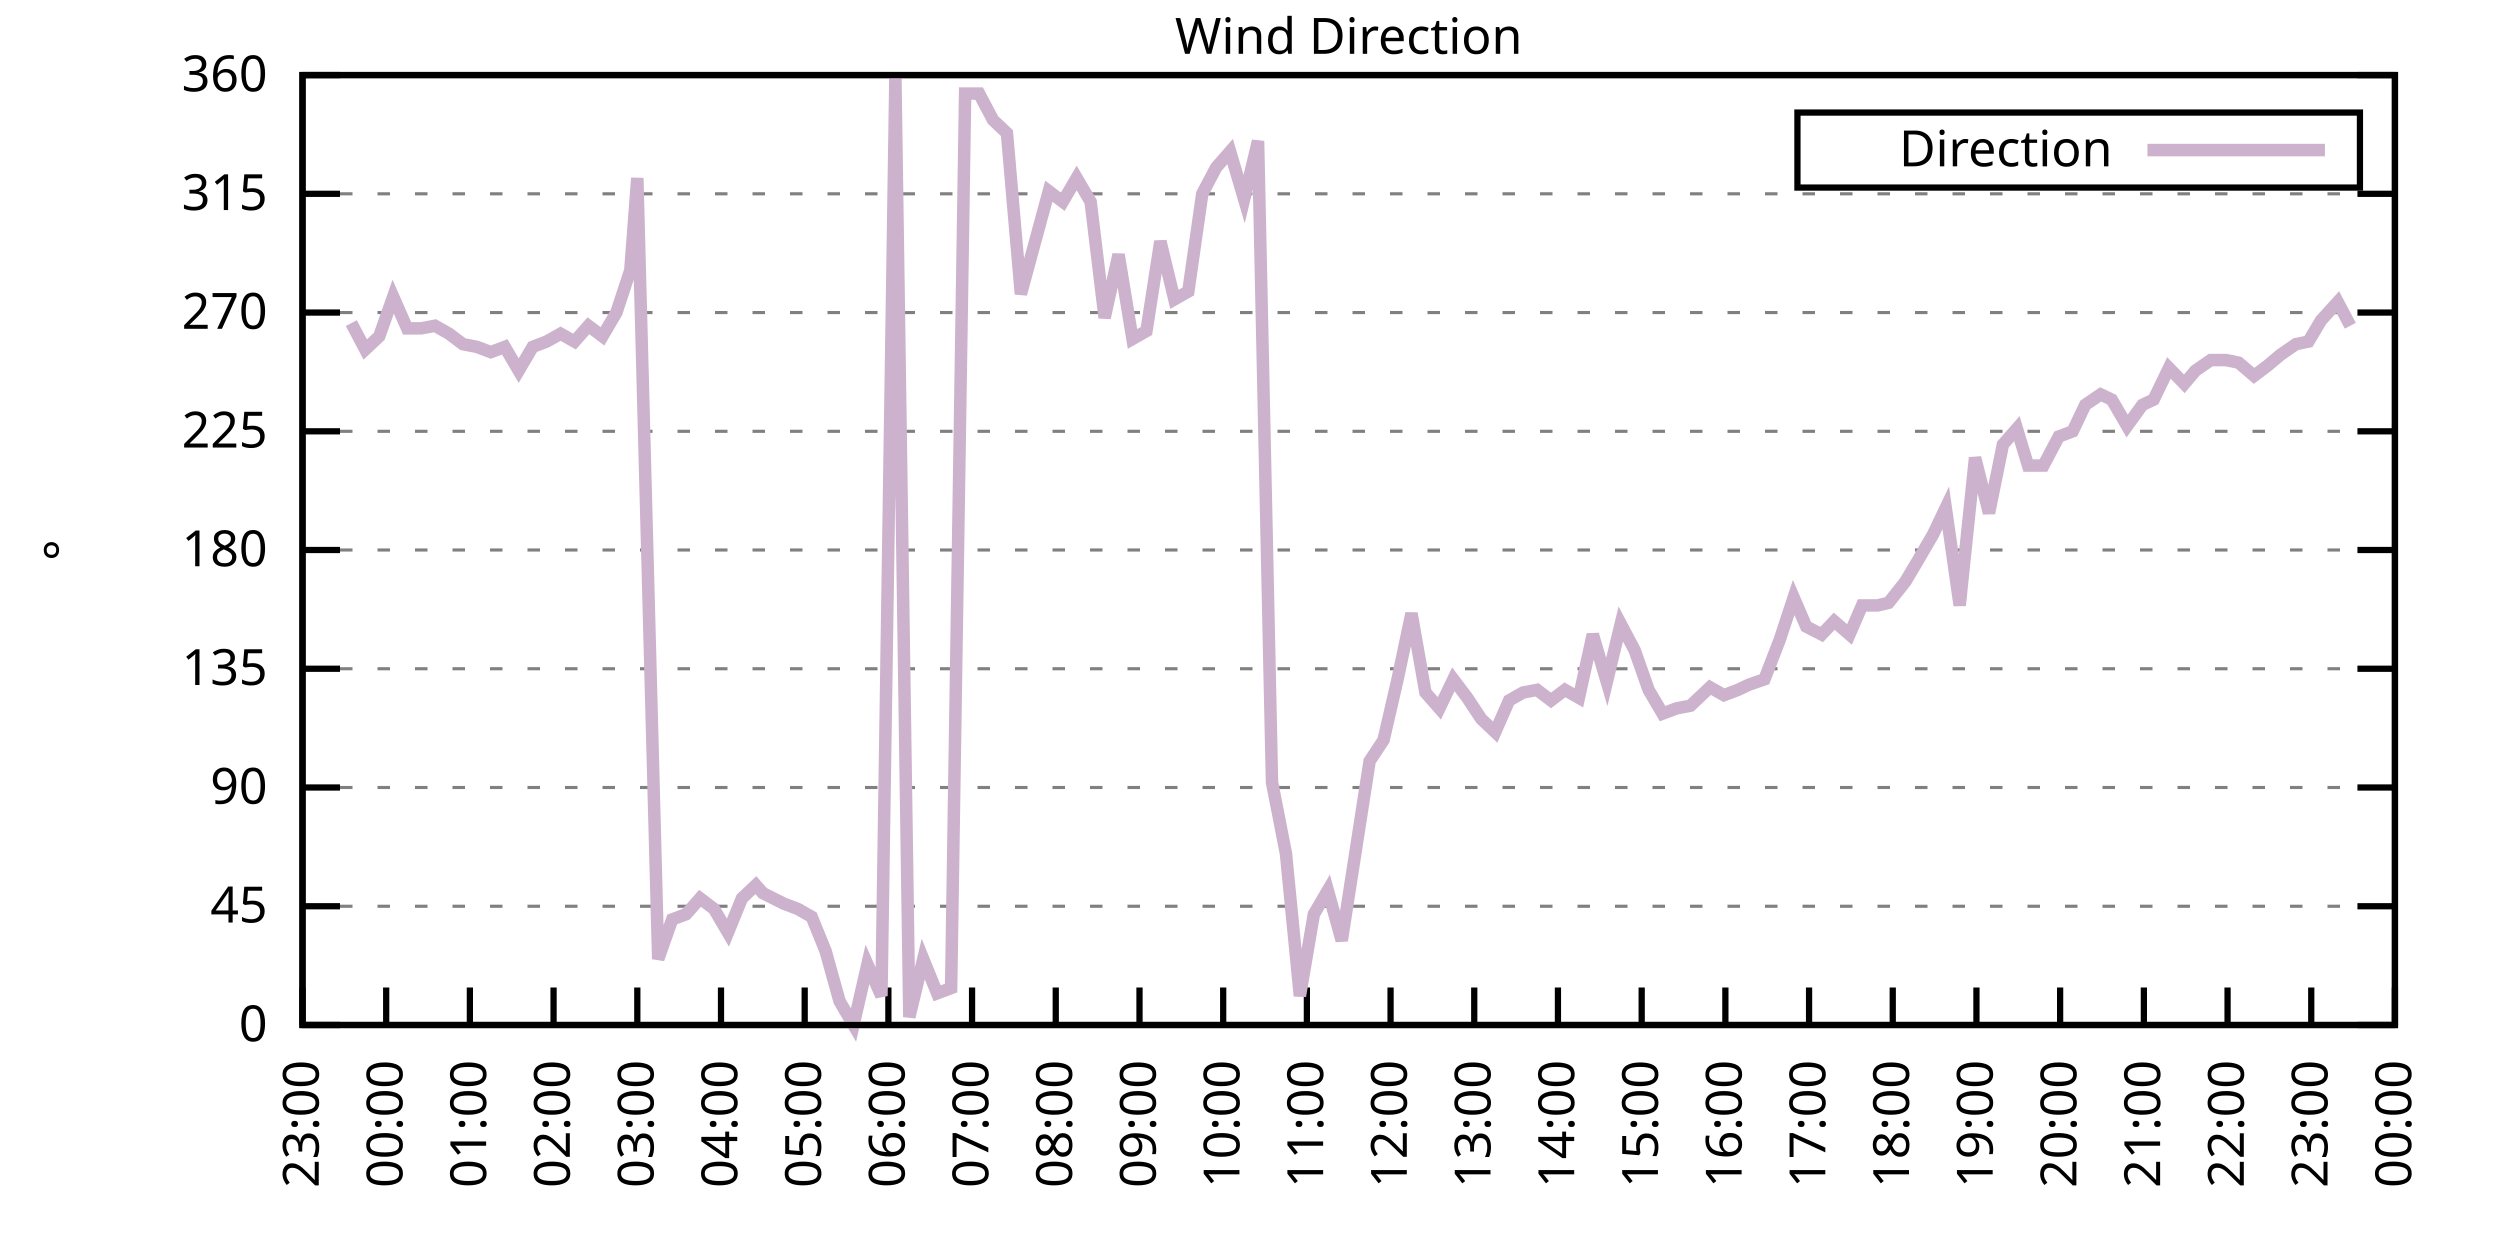
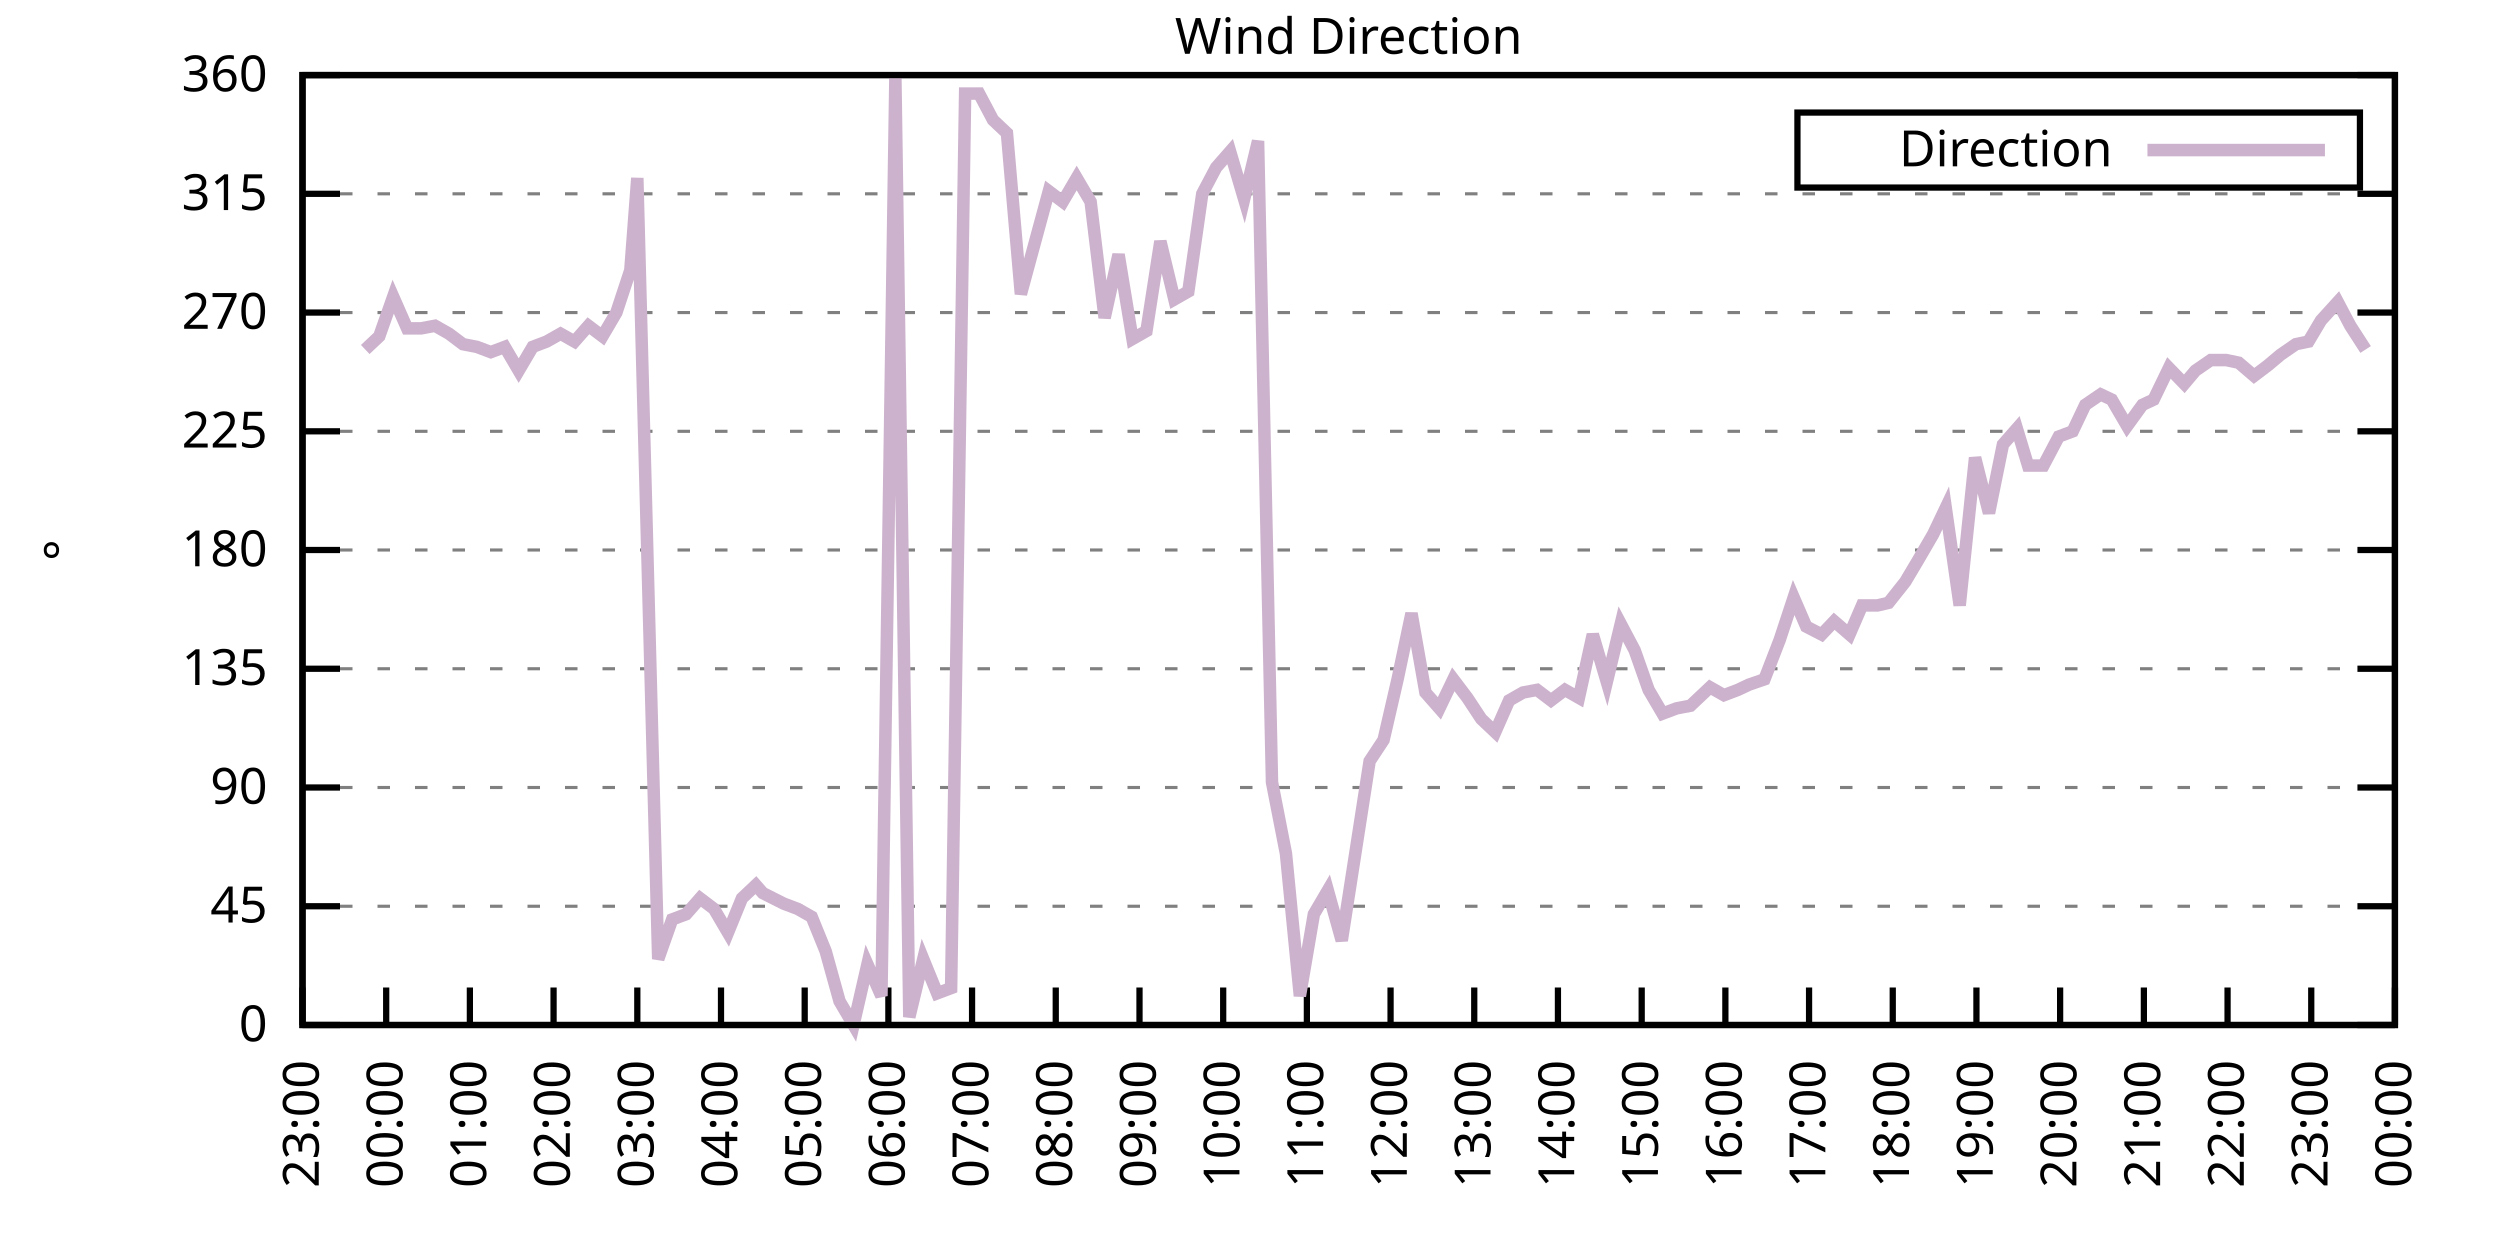
<svg xmlns="http://www.w3.org/2000/svg" xmlns:xlink="http://www.w3.org/1999/xlink" width="400" height="200" viewBox="0 0 400 200">
  <g id="gnuplot_canvas">
    <rect x="0" y="0" width="400" height="200" fill="none" />
    <defs>
      <circle id="gpDot" r="0.5" stroke-width="0.5" stroke="currentColor" />
      <path id="gpPt0" stroke-width="0.333" stroke="currentColor" d="M-1,0 h2 M0,-1 v2" />
      <path id="gpPt1" stroke-width="0.333" stroke="currentColor" d="M-1,-1 L1,1 M1,-1 L-1,1" />
      <path id="gpPt2" stroke-width="0.333" stroke="currentColor" d="M-1,0 L1,0 M0,-1 L0,1 M-1,-1 L1,1 M-1,1 L1,-1" />
      <rect id="gpPt3" stroke-width="0.333" stroke="currentColor" x="-1" y="-1" width="2" height="2" />
      <rect id="gpPt4" stroke-width="0.333" stroke="currentColor" fill="currentColor" x="-1" y="-1" width="2" height="2" />
      <circle id="gpPt5" stroke-width="0.333" stroke="currentColor" cx="0" cy="0" r="1" />
      <use xlink:href="#gpPt5" id="gpPt6" fill="currentColor" stroke="none" />
      <path id="gpPt7" stroke-width="0.333" stroke="currentColor" d="M0,-1.33 L-1.33,0.67 L1.33,0.67 z" />
      <use xlink:href="#gpPt7" id="gpPt8" fill="currentColor" stroke="none" />
      <use xlink:href="#gpPt7" id="gpPt9" stroke="currentColor" transform="rotate(180)" />
      <use xlink:href="#gpPt9" id="gpPt10" fill="currentColor" stroke="none" />
      <use xlink:href="#gpPt3" id="gpPt11" stroke="currentColor" transform="rotate(45)" />
      <use xlink:href="#gpPt11" id="gpPt12" fill="currentColor" stroke="none" />
      <path id="gpPt13" stroke-width="0.333" stroke="currentColor" d="M0,1.330 L1.265,0.411 L0.782,-1.067 L-0.782,-1.076 L-1.265,0.411 z" />
      <use xlink:href="#gpPt13" id="gpPt14" fill="currentColor" stroke="none" />
      <filter id="textbox" filterUnits="objectBoundingBox" x="0" y="0" height="1" width="1">
        <feFlood flood-color="white" flood-opacity="1" result="bgnd" />
        <feComposite in="SourceGraphic" in2="bgnd" operator="atop" />
      </filter>
      <filter id="greybox" filterUnits="objectBoundingBox" x="0" y="0" height="1" width="1">
        <feFlood flood-color="lightgrey" flood-opacity="1" result="grey" />
        <feComposite in="SourceGraphic" in2="grey" operator="atop" />
      </filter>
    </defs>
    <g fill="none" color="white" stroke="currentColor" stroke-width="1.00" stroke-linecap="butt" stroke-linejoin="miter">
</g>
    <g fill="none" color="black" stroke="currentColor" stroke-width="1.00" stroke-linecap="butt" stroke-linejoin="miter">
      <g stroke="none" shape-rendering="crispEdges">
        <polygon fill="rgb(255, 255, 255)" points="48.40,164.00 383.18,164.00 383.18,12.02 48.40,12.02 " />
      </g>
    </g>
    <g fill="none" color="black" stroke="currentColor" stroke-width="1.00" stroke-linecap="butt" stroke-linejoin="miter">
</g>
    <g fill="none" color="black" stroke="black" stroke-width="0.50" stroke-linecap="butt" stroke-linejoin="miter">
</g>
    <g fill="none" color="gray" stroke="currentColor" stroke-width="0.50" stroke-linecap="butt" stroke-linejoin="miter">
      <path stroke="gray" stroke-dasharray="2,4" class="gridline" d="M48.40,164.00 L383.19,164.00  " />
    </g>
    <g fill="none" color="gray" stroke="gray" stroke-width="1.00" stroke-linecap="butt" stroke-linejoin="miter">
</g>
    <g fill="none" color="black" stroke="currentColor" stroke-width="1.00" stroke-linecap="butt" stroke-linejoin="miter">
      <path stroke="black" d="M48.40,164.00 L54.40,164.00 M383.19,164.00 L377.19,164.00  " />
      <g transform="translate(42.80,166.60)" stroke="none" fill="black" font-family="Sans" font-size="8.00" text-anchor="end">
        <text>
          <tspan font-family="Sans"> 0</tspan>
        </text>
      </g>
    </g>
    <g fill="none" color="black" stroke="currentColor" stroke-width="1.00" stroke-linecap="butt" stroke-linejoin="miter">
</g>
    <g fill="none" color="black" stroke="black" stroke-width="0.50" stroke-linecap="butt" stroke-linejoin="miter">
</g>
    <g fill="none" color="gray" stroke="currentColor" stroke-width="0.50" stroke-linecap="butt" stroke-linejoin="miter">
      <path stroke="gray" stroke-dasharray="2,4" class="gridline" d="M48.40,145.00 L383.19,145.00  " />
    </g>
    <g fill="none" color="gray" stroke="gray" stroke-width="1.00" stroke-linecap="butt" stroke-linejoin="miter">
</g>
    <g fill="none" color="black" stroke="currentColor" stroke-width="1.00" stroke-linecap="butt" stroke-linejoin="miter">
      <path stroke="black" d="M48.40,145.00 L54.40,145.00 M383.19,145.00 L377.19,145.00  " />
      <g transform="translate(42.80,147.60)" stroke="none" fill="black" font-family="Sans" font-size="8.00" text-anchor="end">
        <text>
          <tspan font-family="Sans"> 45</tspan>
        </text>
      </g>
    </g>
    <g fill="none" color="black" stroke="currentColor" stroke-width="1.00" stroke-linecap="butt" stroke-linejoin="miter">
</g>
    <g fill="none" color="black" stroke="black" stroke-width="0.50" stroke-linecap="butt" stroke-linejoin="miter">
</g>
    <g fill="none" color="gray" stroke="currentColor" stroke-width="0.50" stroke-linecap="butt" stroke-linejoin="miter">
      <path stroke="gray" stroke-dasharray="2,4" class="gridline" d="M48.40,126.00 L383.19,126.00  " />
    </g>
    <g fill="none" color="gray" stroke="gray" stroke-width="1.00" stroke-linecap="butt" stroke-linejoin="miter">
</g>
    <g fill="none" color="black" stroke="currentColor" stroke-width="1.00" stroke-linecap="butt" stroke-linejoin="miter">
      <path stroke="black" d="M48.40,126.00 L54.40,126.00 M383.19,126.00 L377.19,126.00  " />
      <g transform="translate(42.80,128.60)" stroke="none" fill="black" font-family="Sans" font-size="8.00" text-anchor="end">
        <text>
          <tspan font-family="Sans"> 90</tspan>
        </text>
      </g>
    </g>
    <g fill="none" color="black" stroke="currentColor" stroke-width="1.00" stroke-linecap="butt" stroke-linejoin="miter">
</g>
    <g fill="none" color="black" stroke="black" stroke-width="0.50" stroke-linecap="butt" stroke-linejoin="miter">
</g>
    <g fill="none" color="gray" stroke="currentColor" stroke-width="0.50" stroke-linecap="butt" stroke-linejoin="miter">
      <path stroke="gray" stroke-dasharray="2,4" class="gridline" d="M48.40,107.00 L383.19,107.00  " />
    </g>
    <g fill="none" color="gray" stroke="gray" stroke-width="1.00" stroke-linecap="butt" stroke-linejoin="miter">
</g>
    <g fill="none" color="black" stroke="currentColor" stroke-width="1.00" stroke-linecap="butt" stroke-linejoin="miter">
      <path stroke="black" d="M48.40,107.00 L54.40,107.00 M383.19,107.00 L377.19,107.00  " />
      <g transform="translate(42.80,109.60)" stroke="none" fill="black" font-family="Sans" font-size="8.00" text-anchor="end">
        <text>
          <tspan font-family="Sans"> 135</tspan>
        </text>
      </g>
    </g>
    <g fill="none" color="black" stroke="currentColor" stroke-width="1.00" stroke-linecap="butt" stroke-linejoin="miter">
</g>
    <g fill="none" color="black" stroke="black" stroke-width="0.50" stroke-linecap="butt" stroke-linejoin="miter">
</g>
    <g fill="none" color="gray" stroke="currentColor" stroke-width="0.50" stroke-linecap="butt" stroke-linejoin="miter">
      <path stroke="gray" stroke-dasharray="2,4" class="gridline" d="M48.40,88.00 L383.19,88.00  " />
    </g>
    <g fill="none" color="gray" stroke="gray" stroke-width="1.00" stroke-linecap="butt" stroke-linejoin="miter">
</g>
    <g fill="none" color="black" stroke="currentColor" stroke-width="1.00" stroke-linecap="butt" stroke-linejoin="miter">
      <path stroke="black" d="M48.40,88.00 L54.40,88.00 M383.19,88.00 L377.19,88.00  " />
      <g transform="translate(42.80,90.60)" stroke="none" fill="black" font-family="Sans" font-size="8.00" text-anchor="end">
        <text>
          <tspan font-family="Sans"> 180</tspan>
        </text>
      </g>
    </g>
    <g fill="none" color="black" stroke="currentColor" stroke-width="1.00" stroke-linecap="butt" stroke-linejoin="miter">
</g>
    <g fill="none" color="black" stroke="black" stroke-width="0.50" stroke-linecap="butt" stroke-linejoin="miter">
</g>
    <g fill="none" color="gray" stroke="currentColor" stroke-width="0.50" stroke-linecap="butt" stroke-linejoin="miter">
      <path stroke="gray" stroke-dasharray="2,4" class="gridline" d="M48.40,69.01 L383.19,69.01  " />
    </g>
    <g fill="none" color="gray" stroke="gray" stroke-width="1.00" stroke-linecap="butt" stroke-linejoin="miter">
</g>
    <g fill="none" color="black" stroke="currentColor" stroke-width="1.00" stroke-linecap="butt" stroke-linejoin="miter">
      <path stroke="black" d="M48.40,69.01 L54.40,69.01 M383.19,69.01 L377.19,69.01  " />
      <g transform="translate(42.80,71.61)" stroke="none" fill="black" font-family="Sans" font-size="8.00" text-anchor="end">
        <text>
          <tspan font-family="Sans"> 225</tspan>
        </text>
      </g>
    </g>
    <g fill="none" color="black" stroke="currentColor" stroke-width="1.00" stroke-linecap="butt" stroke-linejoin="miter">
</g>
    <g fill="none" color="black" stroke="black" stroke-width="0.50" stroke-linecap="butt" stroke-linejoin="miter">
</g>
    <g fill="none" color="gray" stroke="currentColor" stroke-width="0.50" stroke-linecap="butt" stroke-linejoin="miter">
      <path stroke="gray" stroke-dasharray="2,4" class="gridline" d="M48.40,50.01 L383.19,50.01  " />
    </g>
    <g fill="none" color="gray" stroke="gray" stroke-width="1.00" stroke-linecap="butt" stroke-linejoin="miter">
</g>
    <g fill="none" color="black" stroke="currentColor" stroke-width="1.00" stroke-linecap="butt" stroke-linejoin="miter">
      <path stroke="black" d="M48.40,50.01 L54.40,50.01 M383.19,50.01 L377.19,50.01  " />
      <g transform="translate(42.80,52.61)" stroke="none" fill="black" font-family="Sans" font-size="8.00" text-anchor="end">
        <text>
          <tspan font-family="Sans"> 270</tspan>
        </text>
      </g>
    </g>
    <g fill="none" color="black" stroke="currentColor" stroke-width="1.00" stroke-linecap="butt" stroke-linejoin="miter">
</g>
    <g fill="none" color="black" stroke="black" stroke-width="0.50" stroke-linecap="butt" stroke-linejoin="miter">
</g>
    <g fill="none" color="gray" stroke="currentColor" stroke-width="0.50" stroke-linecap="butt" stroke-linejoin="miter">
      <path stroke="gray" stroke-dasharray="2,4" class="gridline" d="M48.40,31.01 L383.19,31.01  " />
    </g>
    <g fill="none" color="gray" stroke="gray" stroke-width="1.00" stroke-linecap="butt" stroke-linejoin="miter">
</g>
    <g fill="none" color="black" stroke="currentColor" stroke-width="1.00" stroke-linecap="butt" stroke-linejoin="miter">
      <path stroke="black" d="M48.40,31.01 L54.40,31.01 M383.19,31.01 L377.19,31.01  " />
      <g transform="translate(42.80,33.61)" stroke="none" fill="black" font-family="Sans" font-size="8.00" text-anchor="end">
        <text>
          <tspan font-family="Sans"> 315</tspan>
        </text>
      </g>
    </g>
    <g fill="none" color="black" stroke="currentColor" stroke-width="1.00" stroke-linecap="butt" stroke-linejoin="miter">
</g>
    <g fill="none" color="black" stroke="black" stroke-width="0.50" stroke-linecap="butt" stroke-linejoin="miter">
</g>
    <g fill="none" color="gray" stroke="currentColor" stroke-width="0.50" stroke-linecap="butt" stroke-linejoin="miter">
      <path stroke="gray" stroke-dasharray="2,4" class="gridline" d="M48.40,12.01 L383.19,12.01  " />
    </g>
    <g fill="none" color="gray" stroke="gray" stroke-width="1.00" stroke-linecap="butt" stroke-linejoin="miter">
</g>
    <g fill="none" color="black" stroke="currentColor" stroke-width="1.00" stroke-linecap="butt" stroke-linejoin="miter">
      <path stroke="black" d="M48.40,12.01 L54.40,12.01 M383.19,12.01 L377.19,12.01  " />
      <g transform="translate(42.80,14.61)" stroke="none" fill="black" font-family="Sans" font-size="8.00" text-anchor="end">
        <text>
          <tspan font-family="Sans"> 360</tspan>
        </text>
      </g>
    </g>
    <g fill="none" color="black" stroke="currentColor" stroke-width="1.00" stroke-linecap="butt" stroke-linejoin="miter">
      <path stroke="black" d="M48.40,164.00 L48.40,158.00  " />
      <g transform="translate(51.00,169.60) rotate(270.00)" stroke="none" fill="black" font-family="Sans" font-size="8.00" text-anchor="end">
        <text>
          <tspan font-family="Sans">23:00</tspan>
        </text>
      </g>
    </g>
    <g fill="none" color="black" stroke="currentColor" stroke-width="1.00" stroke-linecap="butt" stroke-linejoin="miter">
      <path stroke="black" d="M61.79,164.00 L61.79,158.00  " />
      <g transform="translate(64.39,169.60) rotate(270.00)" stroke="none" fill="black" font-family="Sans" font-size="8.00" text-anchor="end">
        <text>
          <tspan font-family="Sans">00:00</tspan>
        </text>
      </g>
    </g>
    <g fill="none" color="black" stroke="currentColor" stroke-width="1.00" stroke-linecap="butt" stroke-linejoin="miter">
      <path stroke="black" d="M75.18,164.00 L75.18,158.00  " />
      <g transform="translate(77.78,169.60) rotate(270.00)" stroke="none" fill="black" font-family="Sans" font-size="8.00" text-anchor="end">
        <text>
          <tspan font-family="Sans">01:00</tspan>
        </text>
      </g>
    </g>
    <g fill="none" color="black" stroke="currentColor" stroke-width="1.00" stroke-linecap="butt" stroke-linejoin="miter">
      <path stroke="black" d="M88.57,164.00 L88.57,158.00  " />
      <g transform="translate(91.17,169.60) rotate(270.00)" stroke="none" fill="black" font-family="Sans" font-size="8.00" text-anchor="end">
        <text>
          <tspan font-family="Sans">02:00</tspan>
        </text>
      </g>
    </g>
    <g fill="none" color="black" stroke="currentColor" stroke-width="1.00" stroke-linecap="butt" stroke-linejoin="miter">
      <path stroke="black" d="M101.97,164.00 L101.97,158.00  " />
      <g transform="translate(104.57,169.60) rotate(270.00)" stroke="none" fill="black" font-family="Sans" font-size="8.00" text-anchor="end">
        <text>
          <tspan font-family="Sans">03:00</tspan>
        </text>
      </g>
    </g>
    <g fill="none" color="black" stroke="currentColor" stroke-width="1.00" stroke-linecap="butt" stroke-linejoin="miter">
      <path stroke="black" d="M115.36,164.00 L115.36,158.00  " />
      <g transform="translate(117.96,169.60) rotate(270.00)" stroke="none" fill="black" font-family="Sans" font-size="8.00" text-anchor="end">
        <text>
          <tspan font-family="Sans">04:00</tspan>
        </text>
      </g>
    </g>
    <g fill="none" color="black" stroke="currentColor" stroke-width="1.00" stroke-linecap="butt" stroke-linejoin="miter">
      <path stroke="black" d="M128.75,164.00 L128.75,158.00  " />
      <g transform="translate(131.35,169.60) rotate(270.00)" stroke="none" fill="black" font-family="Sans" font-size="8.00" text-anchor="end">
        <text>
          <tspan font-family="Sans">05:00</tspan>
        </text>
      </g>
    </g>
    <g fill="none" color="black" stroke="currentColor" stroke-width="1.00" stroke-linecap="butt" stroke-linejoin="miter">
      <path stroke="black" d="M142.14,164.00 L142.14,158.00  " />
      <g transform="translate(144.74,169.60) rotate(270.00)" stroke="none" fill="black" font-family="Sans" font-size="8.00" text-anchor="end">
        <text>
          <tspan font-family="Sans">06:00</tspan>
        </text>
      </g>
    </g>
    <g fill="none" color="black" stroke="currentColor" stroke-width="1.00" stroke-linecap="butt" stroke-linejoin="miter">
      <path stroke="black" d="M155.53,164.00 L155.53,158.00  " />
      <g transform="translate(158.13,169.60) rotate(270.00)" stroke="none" fill="black" font-family="Sans" font-size="8.00" text-anchor="end">
        <text>
          <tspan font-family="Sans">07:00</tspan>
        </text>
      </g>
    </g>
    <g fill="none" color="black" stroke="currentColor" stroke-width="1.00" stroke-linecap="butt" stroke-linejoin="miter">
      <path stroke="black" d="M168.92,164.00 L168.92,158.00  " />
      <g transform="translate(171.52,169.60) rotate(270.00)" stroke="none" fill="black" font-family="Sans" font-size="8.00" text-anchor="end">
        <text>
          <tspan font-family="Sans">08:00</tspan>
        </text>
      </g>
    </g>
    <g fill="none" color="black" stroke="currentColor" stroke-width="1.00" stroke-linecap="butt" stroke-linejoin="miter">
      <path stroke="black" d="M182.32,164.00 L182.32,158.00  " />
      <g transform="translate(184.92,169.60) rotate(270.00)" stroke="none" fill="black" font-family="Sans" font-size="8.00" text-anchor="end">
        <text>
          <tspan font-family="Sans">09:00</tspan>
        </text>
      </g>
    </g>
    <g fill="none" color="black" stroke="currentColor" stroke-width="1.00" stroke-linecap="butt" stroke-linejoin="miter">
      <path stroke="black" d="M195.71,164.00 L195.71,158.00  " />
      <g transform="translate(198.31,169.60) rotate(270.00)" stroke="none" fill="black" font-family="Sans" font-size="8.00" text-anchor="end">
        <text>
          <tspan font-family="Sans">10:00</tspan>
        </text>
      </g>
    </g>
    <g fill="none" color="black" stroke="currentColor" stroke-width="1.00" stroke-linecap="butt" stroke-linejoin="miter">
      <path stroke="black" d="M209.10,164.00 L209.10,158.00  " />
      <g transform="translate(211.70,169.60) rotate(270.00)" stroke="none" fill="black" font-family="Sans" font-size="8.00" text-anchor="end">
        <text>
          <tspan font-family="Sans">11:00</tspan>
        </text>
      </g>
    </g>
    <g fill="none" color="black" stroke="currentColor" stroke-width="1.00" stroke-linecap="butt" stroke-linejoin="miter">
      <path stroke="black" d="M222.49,164.00 L222.49,158.00  " />
      <g transform="translate(225.09,169.60) rotate(270.00)" stroke="none" fill="black" font-family="Sans" font-size="8.00" text-anchor="end">
        <text>
          <tspan font-family="Sans">12:00</tspan>
        </text>
      </g>
    </g>
    <g fill="none" color="black" stroke="currentColor" stroke-width="1.00" stroke-linecap="butt" stroke-linejoin="miter">
      <path stroke="black" d="M235.88,164.00 L235.88,158.00  " />
      <g transform="translate(238.48,169.60) rotate(270.00)" stroke="none" fill="black" font-family="Sans" font-size="8.00" text-anchor="end">
        <text>
          <tspan font-family="Sans">13:00</tspan>
        </text>
      </g>
    </g>
    <g fill="none" color="black" stroke="currentColor" stroke-width="1.00" stroke-linecap="butt" stroke-linejoin="miter">
      <path stroke="black" d="M249.27,164.00 L249.27,158.00  " />
      <g transform="translate(251.87,169.60) rotate(270.00)" stroke="none" fill="black" font-family="Sans" font-size="8.00" text-anchor="end">
        <text>
          <tspan font-family="Sans">14:00</tspan>
        </text>
      </g>
    </g>
    <g fill="none" color="black" stroke="currentColor" stroke-width="1.00" stroke-linecap="butt" stroke-linejoin="miter">
      <path stroke="black" d="M262.67,164.00 L262.67,158.00  " />
      <g transform="translate(265.27,169.60) rotate(270.00)" stroke="none" fill="black" font-family="Sans" font-size="8.00" text-anchor="end">
        <text>
          <tspan font-family="Sans">15:00</tspan>
        </text>
      </g>
    </g>
    <g fill="none" color="black" stroke="currentColor" stroke-width="1.00" stroke-linecap="butt" stroke-linejoin="miter">
      <path stroke="black" d="M276.06,164.00 L276.06,158.00  " />
      <g transform="translate(278.66,169.60) rotate(270.00)" stroke="none" fill="black" font-family="Sans" font-size="8.00" text-anchor="end">
        <text>
          <tspan font-family="Sans">16:00</tspan>
        </text>
      </g>
    </g>
    <g fill="none" color="black" stroke="currentColor" stroke-width="1.00" stroke-linecap="butt" stroke-linejoin="miter">
      <path stroke="black" d="M289.45,164.00 L289.45,158.00  " />
      <g transform="translate(292.05,169.60) rotate(270.00)" stroke="none" fill="black" font-family="Sans" font-size="8.00" text-anchor="end">
        <text>
          <tspan font-family="Sans">17:00</tspan>
        </text>
      </g>
    </g>
    <g fill="none" color="black" stroke="currentColor" stroke-width="1.00" stroke-linecap="butt" stroke-linejoin="miter">
      <path stroke="black" d="M302.84,164.00 L302.84,158.00  " />
      <g transform="translate(305.44,169.60) rotate(270.00)" stroke="none" fill="black" font-family="Sans" font-size="8.00" text-anchor="end">
        <text>
          <tspan font-family="Sans">18:00</tspan>
        </text>
      </g>
    </g>
    <g fill="none" color="black" stroke="currentColor" stroke-width="1.00" stroke-linecap="butt" stroke-linejoin="miter">
      <path stroke="black" d="M316.23,164.00 L316.23,158.00  " />
      <g transform="translate(318.83,169.60) rotate(270.00)" stroke="none" fill="black" font-family="Sans" font-size="8.00" text-anchor="end">
        <text>
          <tspan font-family="Sans">19:00</tspan>
        </text>
      </g>
    </g>
    <g fill="none" color="black" stroke="currentColor" stroke-width="1.00" stroke-linecap="butt" stroke-linejoin="miter">
      <path stroke="black" d="M329.62,164.00 L329.62,158.00  " />
      <g transform="translate(332.22,169.60) rotate(270.00)" stroke="none" fill="black" font-family="Sans" font-size="8.00" text-anchor="end">
        <text>
          <tspan font-family="Sans">20:00</tspan>
        </text>
      </g>
    </g>
    <g fill="none" color="black" stroke="currentColor" stroke-width="1.00" stroke-linecap="butt" stroke-linejoin="miter">
      <path stroke="black" d="M343.02,164.00 L343.02,158.00  " />
      <g transform="translate(345.62,169.60) rotate(270.00)" stroke="none" fill="black" font-family="Sans" font-size="8.00" text-anchor="end">
        <text>
          <tspan font-family="Sans">21:00</tspan>
        </text>
      </g>
    </g>
    <g fill="none" color="black" stroke="currentColor" stroke-width="1.00" stroke-linecap="butt" stroke-linejoin="miter">
      <path stroke="black" d="M356.41,164.00 L356.41,158.00  " />
      <g transform="translate(359.01,169.60) rotate(270.00)" stroke="none" fill="black" font-family="Sans" font-size="8.00" text-anchor="end">
        <text>
          <tspan font-family="Sans">22:00</tspan>
        </text>
      </g>
    </g>
    <g fill="none" color="black" stroke="currentColor" stroke-width="1.00" stroke-linecap="butt" stroke-linejoin="miter">
      <path stroke="black" d="M369.80,164.00 L369.80,158.00  " />
      <g transform="translate(372.40,169.60) rotate(270.00)" stroke="none" fill="black" font-family="Sans" font-size="8.00" text-anchor="end">
        <text>
          <tspan font-family="Sans">23:00</tspan>
        </text>
      </g>
    </g>
    <g fill="none" color="black" stroke="currentColor" stroke-width="1.00" stroke-linecap="butt" stroke-linejoin="miter">
      <path stroke="black" d="M383.19,164.00 L383.19,158.00  " />
      <g transform="translate(385.79,169.60) rotate(270.00)" stroke="none" fill="black" font-family="Sans" font-size="8.00" text-anchor="end">
        <text>
          <tspan font-family="Sans">00:00</tspan>
        </text>
      </g>
    </g>
    <g fill="none" color="black" stroke="currentColor" stroke-width="1.00" stroke-linecap="butt" stroke-linejoin="miter">
</g>
    <g fill="none" color="black" stroke="currentColor" stroke-width="1.00" stroke-linecap="butt" stroke-linejoin="miter">
      <path stroke="black" d="M48.40,12.01 L48.40,164.00 L383.19,164.00 L383.19,12.01 L48.40,12.01 Z  " />
    </g>
    <g fill="none" color="black" stroke="currentColor" stroke-width="1.00" stroke-linecap="butt" stroke-linejoin="miter">
</g>
    <g fill="none" color="black" stroke="currentColor" stroke-width="1.00" stroke-linecap="butt" stroke-linejoin="miter">
      <path stroke="black" d="M287.59,30.01 L287.59,18.01 L377.59,18.01 L377.59,30.01 L287.59,30.01 Z  " />
    </g>
    <g id="Wind_direction_plot_1">
      <g fill="none" color="white" stroke="black" stroke-width="2.00" stroke-linecap="butt" stroke-linejoin="miter">
</g>
      <g fill="none" color="black" stroke="currentColor" stroke-width="2.00" stroke-linecap="butt" stroke-linejoin="miter">
        <g transform="translate(337.99,26.61)" stroke="none" fill="black" font-family="Sans" font-size="8.00" text-anchor="end">
          <text>
            <tspan font-family="Sans">Direction</tspan>
          </text>
        </g>
      </g>
      <g fill="none" color="black" stroke="currentColor" stroke-width="2.00" stroke-linecap="butt" stroke-linejoin="miter">
-         <path stroke="rgb(204, 178, 204)" d="M343.59,24.01 L371.99,24.01 M56.21,51.70 L58.44,55.92 L60.68,53.81 L62.91,47.47 L65.14,52.54 L67.37,52.54   L69.60,52.12 L71.84,53.39 L74.07,55.07 L76.30,55.50 L78.53,56.34 L80.76,55.50 L82.99,59.30 L85.23,55.50   L87.46,54.65 L89.69,53.39 L91.92,54.65 L94.15,52.12 L96.39,53.81 L98.62,50.01 L100.85,43.25 L101.97,28.48   L105.31,153.45 L107.55,147.11 L109.78,146.27 L112.01,143.73 L114.24,145.42 L116.47,149.22 L118.71,143.73 L120.94,141.62   L122.05,142.89 L125.40,144.58 L127.63,145.42 L129.87,146.69 L132.10,152.18 L134.33,160.20 L136.56,164.00 L138.79,154.29   L141.03,159.36 L143.26,12.43 L145.49,162.73 L147.72,153.45 L149.95,158.93 L152.18,158.09 L154.42,14.97 L156.65,14.97   L158.88,19.19 L161.11,21.30 L163.34,47.05 L167.81,30.59 L170.04,32.28 L172.27,28.48 L174.50,32.28 L176.74,50.85   L178.97,40.72 L181.20,54.23 L183.43,52.96 L185.66,38.61 L187.90,47.90 L190.13,46.63 L192.36,31.01 L194.59,26.79   L196.82,24.25 L199.06,31.85 L201.29,22.56 L203.52,125.16 L205.75,136.56 L207.98,159.36 L210.22,146.27 L212.45,142.47   L214.68,150.49 L216.91,136.14 L219.14,121.78 L221.37,118.40 L223.61,108.69 L225.84,98.14 L228.07,110.80 L230.30,113.34   L232.53,108.69 L234.77,111.65 L237.00,115.03 L239.23,117.14 L241.46,112.07 L243.69,110.80 L245.93,110.38 L248.16,112.07   L250.39,110.38 L252.62,111.65 L254.85,101.52 L257.09,109.11 L259.32,99.83 L261.55,104.05 L263.78,110.38 L266.01,114.18   L268.25,113.34 L270.48,112.91 L270.92,112.49 L273.60,109.96 L275.83,111.23 L278.07,110.38 L279.85,109.54 L282.31,108.69   L284.76,102.36 L286.99,95.60 L289.00,100.25 L291.46,101.52 L293.47,99.40 L295.92,101.52 L297.93,96.87 L300.39,96.87   L302.17,96.45 L304.85,93.07 L306.86,89.69 L309.31,85.47 L311.32,81.25 L313.55,96.87 L316.01,73.23 L318.24,82.09   L320.47,71.12 L322.70,68.58 L324.49,74.49 L326.95,74.49 L329.40,69.85 L331.63,69.01 L333.64,64.78 L336.10,63.10   L337.88,63.94 L340.34,68.16 L342.79,64.78 L344.58,63.94 L347.03,58.87 L349.49,61.41 L351.27,59.30 L353.73,57.61   L356.18,57.61 L358.19,58.03 L360.65,60.14 L362.88,58.45 L364.89,56.76 L367.34,55.07 L369.35,54.65 L371.36,51.27   L374.04,48.32 L376.05,52.12  " />
+         <path stroke="rgb(204, 178, 204)" d="M343.59,24.01 L371.99,24.01 M58.44,55.92 L60.68,53.81 L62.91,47.47 L65.14,52.54 L67.37,52.54 L69.60,52.12   L71.84,53.39 L74.07,55.07 L76.30,55.50 L78.53,56.34 L80.76,55.50 L82.99,59.30 L85.23,55.50 L87.46,54.65   L89.69,53.39 L91.92,54.65 L94.15,52.12 L96.39,53.81 L98.62,50.01 L100.85,43.25 L101.97,28.48 L105.31,153.45   L107.55,147.11 L109.78,146.27 L112.01,143.73 L114.24,145.42 L116.47,149.22 L118.71,143.73 L120.94,141.62 L122.05,142.89   L125.40,144.58 L127.63,145.42 L129.87,146.69 L132.10,152.18 L134.33,160.20 L136.56,164.00 L138.79,154.29 L141.03,159.36   L143.26,12.43 L145.49,162.73 L147.72,153.45 L149.95,158.93 L152.18,158.09 L154.42,14.97 L156.65,14.97 L158.88,19.19   L161.11,21.30 L163.34,47.05 L167.81,30.59 L170.04,32.28 L172.27,28.48 L174.50,32.28 L176.74,50.85 L178.97,40.72   L181.20,54.23 L183.43,52.96 L185.66,38.61 L187.90,47.90 L190.13,46.63 L192.36,31.01 L194.59,26.79 L196.82,24.25   L199.06,31.85 L201.29,22.56 L203.52,125.16 L205.75,136.56 L207.98,159.36 L210.22,146.27 L212.45,142.47 L214.68,150.49   L216.91,136.14 L219.14,121.78 L221.37,118.40 L223.61,108.69 L225.84,98.14 L228.07,110.80 L230.30,113.34 L232.53,108.69   L234.77,111.65 L237.00,115.03 L239.23,117.14 L241.46,112.07 L243.69,110.80 L245.93,110.38 L248.16,112.07 L250.39,110.38   L252.62,111.65 L254.85,101.52 L257.09,109.11 L259.32,99.83 L261.55,104.05 L263.78,110.38 L266.01,114.18 L268.25,113.34   L270.48,112.91 L270.92,112.49 L273.60,109.96 L275.83,111.23 L278.07,110.38 L279.85,109.54 L282.31,108.69 L284.76,102.36   L286.99,95.60 L289.00,100.25 L291.46,101.52 L293.47,99.40 L295.92,101.52 L297.93,96.87 L300.39,96.87 L302.17,96.45   L304.85,93.07 L306.86,89.69 L309.31,85.47 L311.32,81.25 L313.55,96.87 L316.01,73.23 L318.24,82.09 L320.47,71.12   L322.70,68.58 L324.49,74.49 L326.95,74.49 L329.40,69.85 L331.63,69.01 L333.64,64.78 L336.10,63.10 L337.88,63.94   L340.34,68.16 L342.79,64.78 L344.58,63.94 L347.03,58.87 L349.49,61.41 L351.27,59.30 L353.73,57.61 L356.18,57.61   L358.19,58.03 L360.65,60.14 L362.88,58.45 L364.89,56.76 L367.34,55.07 L369.35,54.65 L371.36,51.27 L374.04,48.32   L376.05,52.12 L378.50,55.92  " />
      </g>
    </g>
    <g fill="none" color="black" stroke="currentColor" stroke-width="2.00" stroke-linecap="butt" stroke-linejoin="miter">
</g>
    <g fill="none" color="black" stroke="black" stroke-width="1.00" stroke-linecap="butt" stroke-linejoin="miter">
</g>
    <g fill="none" color="black" stroke="currentColor" stroke-width="1.00" stroke-linecap="butt" stroke-linejoin="miter">
      <path stroke="black" d="M48.40,12.01 L48.40,164.00 L383.19,164.00 L383.19,12.01 L48.40,12.01 Z  " />
      <g transform="translate(12.80,88.01) rotate(270.00)" stroke="none" fill="black" font-family="Sans" font-size="8.00" text-anchor="middle">
        <text>
          <tspan font-family="Sans">°</tspan>
        </text>
      </g>
    </g>
    <g fill="none" color="black" stroke="currentColor" stroke-width="1.00" stroke-linecap="butt" stroke-linejoin="miter">
</g>
    <g fill="none" color="black" stroke="currentColor" stroke-width="1.00" stroke-linecap="butt" stroke-linejoin="miter">
      <g transform="translate(215.79,8.61)" stroke="none" fill="black" font-family="Sans" font-size="8.00" text-anchor="middle">
        <text>
          <tspan font-family="Sans">Wind Direction</tspan>
        </text>
      </g>
    </g>
    <g fill="none" color="black" stroke="currentColor" stroke-width="1.00" stroke-linecap="butt" stroke-linejoin="miter">
</g>
  </g>
</svg>
